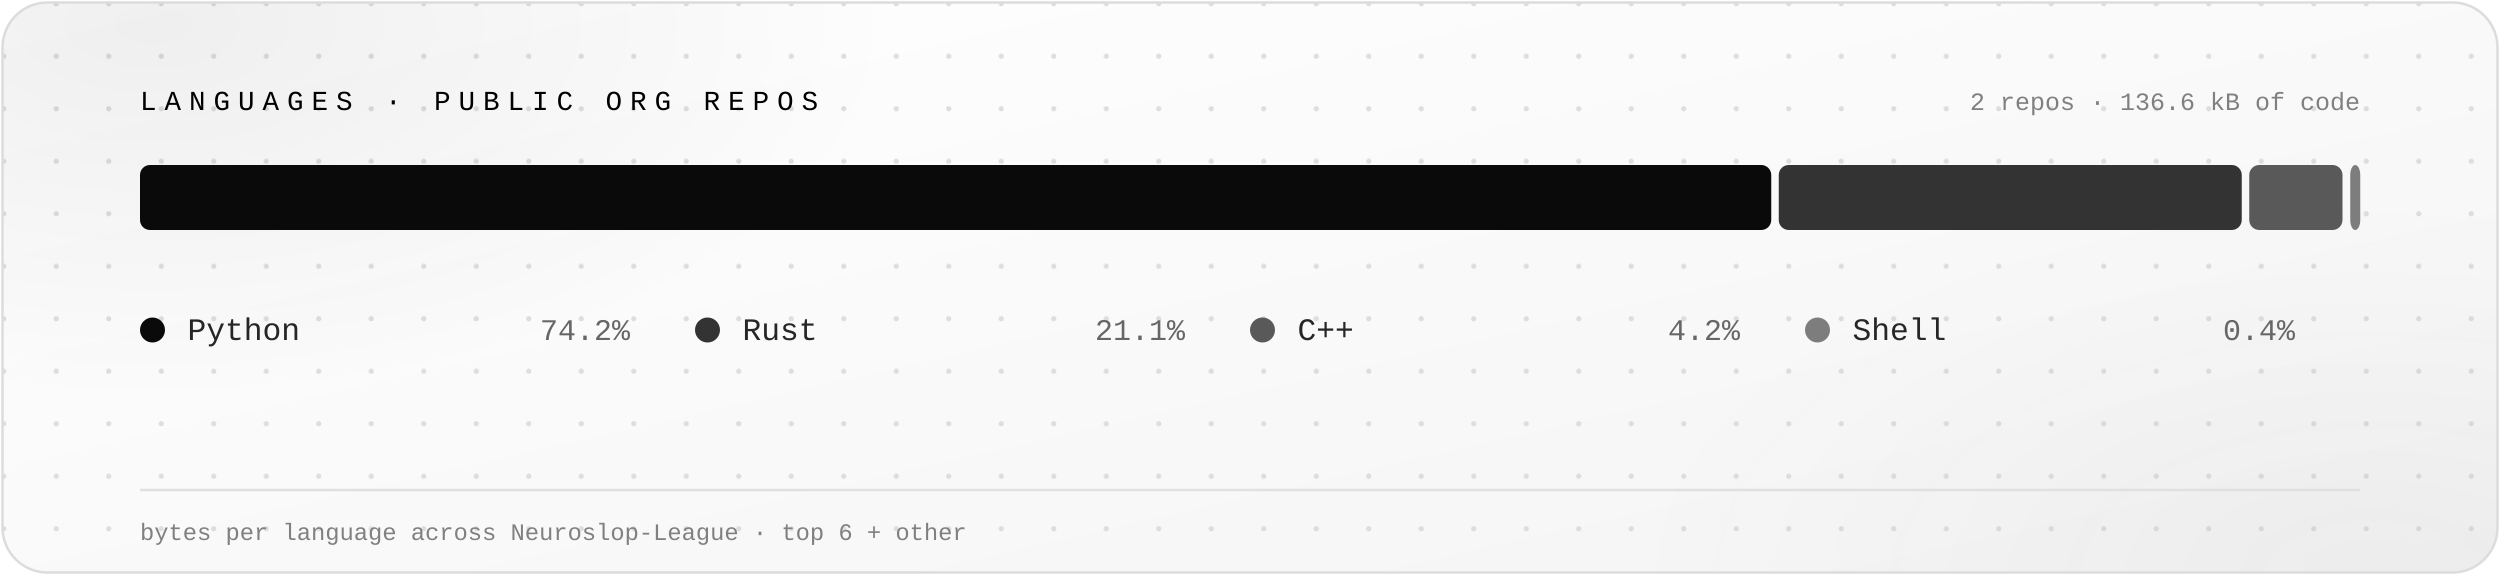
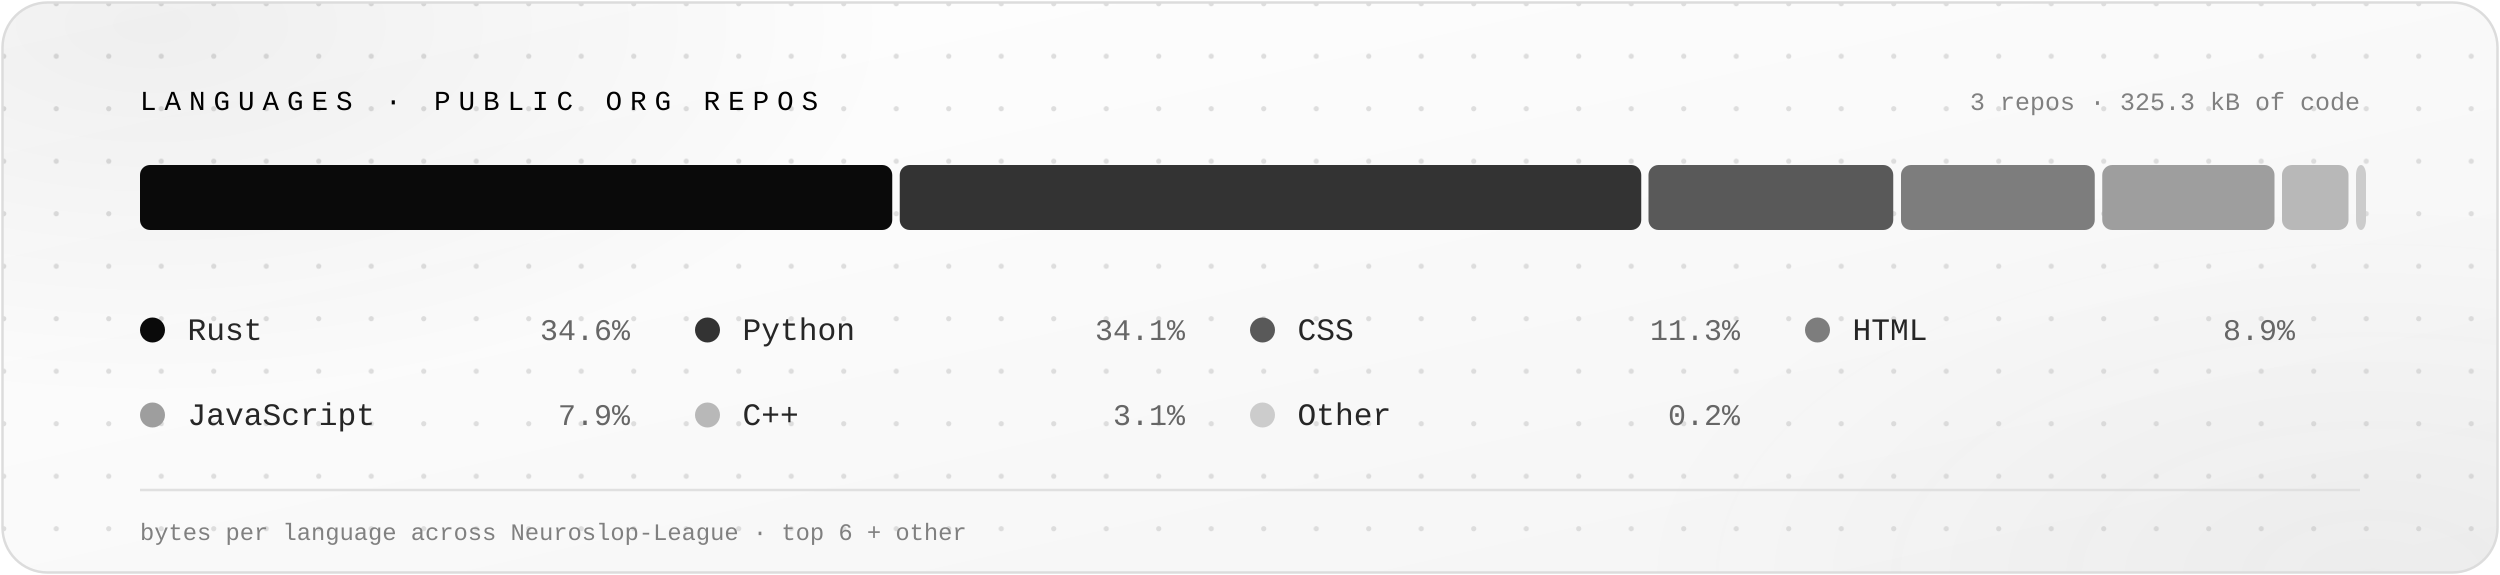
<svg xmlns="http://www.w3.org/2000/svg" viewBox="0 0 1000 230" width="1000" height="230" role="img" aria-labelledby="lt">
  <defs>
    <linearGradient id="bg" x1="0" y1="0" x2="1" y2="1">
      <stop offset="0" stop-color="#FFFFFF" />
      <stop offset="1" stop-color="#F4F4F4" />
    </linearGradient>
    <radialGradient id="glowA" cx="0.5" cy="0.5" r="0.5">
      <stop offset="0" stop-color="#000000" stop-opacity="0.06" />
      <stop offset="1" stop-color="#000000" stop-opacity="0" />
    </radialGradient>
    <radialGradient id="glowB" cx="0.5" cy="0.5" r="0.5">
      <stop offset="0" stop-color="#525252" stop-opacity="0.05" />
      <stop offset="1" stop-color="#525252" stop-opacity="0" />
    </radialGradient>
    <pattern id="dots" width="21" height="21" patternUnits="userSpaceOnUse">
      <circle cx="1.5" cy="1.5" r="1.05" fill="#D4D4D4" fill-opacity="0.75" />
    </pattern>
    <clipPath id="frame">
      <rect x="1" y="1" width="998" height="228" rx="18" />
    </clipPath>
  </defs>
  <g clip-path="url(#frame)">
    <rect width="1000" height="230" fill="url(#bg)" />
    <rect width="1000" height="230" fill="url(#dots)" />
    <ellipse cx="60" cy="10" rx="300" ry="150" fill="url(#glowA)" />
    <ellipse cx="950" cy="230" rx="300" ry="150" fill="url(#glowB)" />
    <text x="56" y="44" font-family="'JetBrains Mono', 'SFMono-Regular', Consolas, 'Liberation Mono', Menlo, monospace" font-size="11" letter-spacing="3.2" fill="#000000">LANGUAGES · PUBLIC ORG REPOS</text>
-     <text x="944" y="44" text-anchor="end" font-family="'JetBrains Mono', 'SFMono-Regular', Consolas, 'Liberation Mono', Menlo, monospace" font-size="10" fill="#808080">2 repos · 136.6 kB of code</text>
-     <rect x="56.0" y="66" width="652.5" height="26" rx="4" fill="#0A0A0A" />
-     <rect x="711.5" y="66" width="185.2" height="26" rx="4" fill="#333333" />
-     <rect x="899.7" y="66" width="37.3" height="26" rx="4" fill="#595959" />
-     <rect x="940.1" y="66" width="4.0" height="26" rx="4" fill="#7D7D7D" />
+     <text x="944" y="44" text-anchor="end" font-family="'JetBrains Mono', 'SFMono-Regular', Consolas, 'Liberation Mono', Menlo, monospace" font-size="10" fill="#808080">3 repos · 325.3 kB of code</text>
+     <rect x="56.0" y="66" width="300.9" height="26" rx="4" fill="#0A0A0A" />
+     <rect x="359.9" y="66" width="296.6" height="26" rx="4" fill="#333333" />
+     <rect x="659.4" y="66" width="97.9" height="26" rx="4" fill="#595959" />
+     <rect x="760.4" y="66" width="77.5" height="26" rx="4" fill="#7D7D7D" />
+     <rect x="840.9" y="66" width="68.9" height="26" rx="4" fill="#9E9E9E" />
+     <rect x="912.8" y="66" width="26.6" height="26" rx="4" fill="#B8B8B8" />
+     <rect x="942.4" y="66" width="4.0" height="26" rx="4" fill="#CCCCCC" />
    <circle cx="61.0" cy="132.0" r="5" fill="#0A0A0A" />
-     <text x="75.0" y="136" font-family="'JetBrains Mono', 'SFMono-Regular', Consolas, 'Liberation Mono', Menlo, monospace" font-size="12.5" fill="#262626">Python</text>
-     <text x="252.0" y="136" text-anchor="end" font-family="'JetBrains Mono', 'SFMono-Regular', Consolas, 'Liberation Mono', Menlo, monospace" font-size="12" fill="#666666">74.2%</text>
+     <text x="75.0" y="136" font-family="'JetBrains Mono', 'SFMono-Regular', Consolas, 'Liberation Mono', Menlo, monospace" font-size="12.5" fill="#262626">Rust</text>
+     <text x="252.0" y="136" text-anchor="end" font-family="'JetBrains Mono', 'SFMono-Regular', Consolas, 'Liberation Mono', Menlo, monospace" font-size="12" fill="#666666">34.6%</text>
    <circle cx="283.0" cy="132.0" r="5" fill="#333333" />
-     <text x="297.0" y="136" font-family="'JetBrains Mono', 'SFMono-Regular', Consolas, 'Liberation Mono', Menlo, monospace" font-size="12.5" fill="#262626">Rust</text>
-     <text x="474.0" y="136" text-anchor="end" font-family="'JetBrains Mono', 'SFMono-Regular', Consolas, 'Liberation Mono', Menlo, monospace" font-size="12" fill="#666666">21.1%</text>
+     <text x="297.0" y="136" font-family="'JetBrains Mono', 'SFMono-Regular', Consolas, 'Liberation Mono', Menlo, monospace" font-size="12.5" fill="#262626">Python</text>
+     <text x="474.0" y="136" text-anchor="end" font-family="'JetBrains Mono', 'SFMono-Regular', Consolas, 'Liberation Mono', Menlo, monospace" font-size="12" fill="#666666">34.1%</text>
    <circle cx="505.0" cy="132.0" r="5" fill="#595959" />
-     <text x="519.0" y="136" font-family="'JetBrains Mono', 'SFMono-Regular', Consolas, 'Liberation Mono', Menlo, monospace" font-size="12.5" fill="#262626">C++</text>
-     <text x="696.0" y="136" text-anchor="end" font-family="'JetBrains Mono', 'SFMono-Regular', Consolas, 'Liberation Mono', Menlo, monospace" font-size="12" fill="#666666">4.2%</text>
+     <text x="519.0" y="136" font-family="'JetBrains Mono', 'SFMono-Regular', Consolas, 'Liberation Mono', Menlo, monospace" font-size="12.5" fill="#262626">CSS</text>
+     <text x="696.0" y="136" text-anchor="end" font-family="'JetBrains Mono', 'SFMono-Regular', Consolas, 'Liberation Mono', Menlo, monospace" font-size="12" fill="#666666">11.3%</text>
    <circle cx="727.0" cy="132.0" r="5" fill="#7D7D7D" />
-     <text x="741.0" y="136" font-family="'JetBrains Mono', 'SFMono-Regular', Consolas, 'Liberation Mono', Menlo, monospace" font-size="12.5" fill="#262626">Shell</text>
-     <text x="918.0" y="136" text-anchor="end" font-family="'JetBrains Mono', 'SFMono-Regular', Consolas, 'Liberation Mono', Menlo, monospace" font-size="12" fill="#666666">0.4%</text>
+     <text x="741.0" y="136" font-family="'JetBrains Mono', 'SFMono-Regular', Consolas, 'Liberation Mono', Menlo, monospace" font-size="12.5" fill="#262626">HTML</text>
+     <text x="918.0" y="136" text-anchor="end" font-family="'JetBrains Mono', 'SFMono-Regular', Consolas, 'Liberation Mono', Menlo, monospace" font-size="12" fill="#666666">8.9%</text>
+     <circle cx="61.0" cy="166.0" r="5" fill="#9E9E9E" />
+     <text x="75.0" y="170" font-family="'JetBrains Mono', 'SFMono-Regular', Consolas, 'Liberation Mono', Menlo, monospace" font-size="12.5" fill="#262626">JavaScript</text>
+     <text x="252.0" y="170" text-anchor="end" font-family="'JetBrains Mono', 'SFMono-Regular', Consolas, 'Liberation Mono', Menlo, monospace" font-size="12" fill="#666666">7.9%</text>
+     <circle cx="283.0" cy="166.0" r="5" fill="#B8B8B8" />
+     <text x="297.0" y="170" font-family="'JetBrains Mono', 'SFMono-Regular', Consolas, 'Liberation Mono', Menlo, monospace" font-size="12.5" fill="#262626">C++</text>
+     <text x="474.0" y="170" text-anchor="end" font-family="'JetBrains Mono', 'SFMono-Regular', Consolas, 'Liberation Mono', Menlo, monospace" font-size="12" fill="#666666">3.1%</text>
+     <circle cx="505.0" cy="166.0" r="5" fill="#CCCCCC" />
+     <text x="519.0" y="170" font-family="'JetBrains Mono', 'SFMono-Regular', Consolas, 'Liberation Mono', Menlo, monospace" font-size="12.5" fill="#262626">Other</text>
+     <text x="696.0" y="170" text-anchor="end" font-family="'JetBrains Mono', 'SFMono-Regular', Consolas, 'Liberation Mono', Menlo, monospace" font-size="12" fill="#666666">0.2%</text>
    <path d="M56 196 h888" stroke="#E0E0E0" stroke-width="1" />
    <text x="56" y="216" font-family="'JetBrains Mono', 'SFMono-Regular', Consolas, 'Liberation Mono', Menlo, monospace" font-size="9.5" fill="#808080">bytes per language across Neuroslop-League · top 6 + other</text>
  </g>
  <rect x="1" y="1" width="998" height="228" rx="18" fill="none" stroke="#DCDCDC" stroke-width="1" />
</svg>
